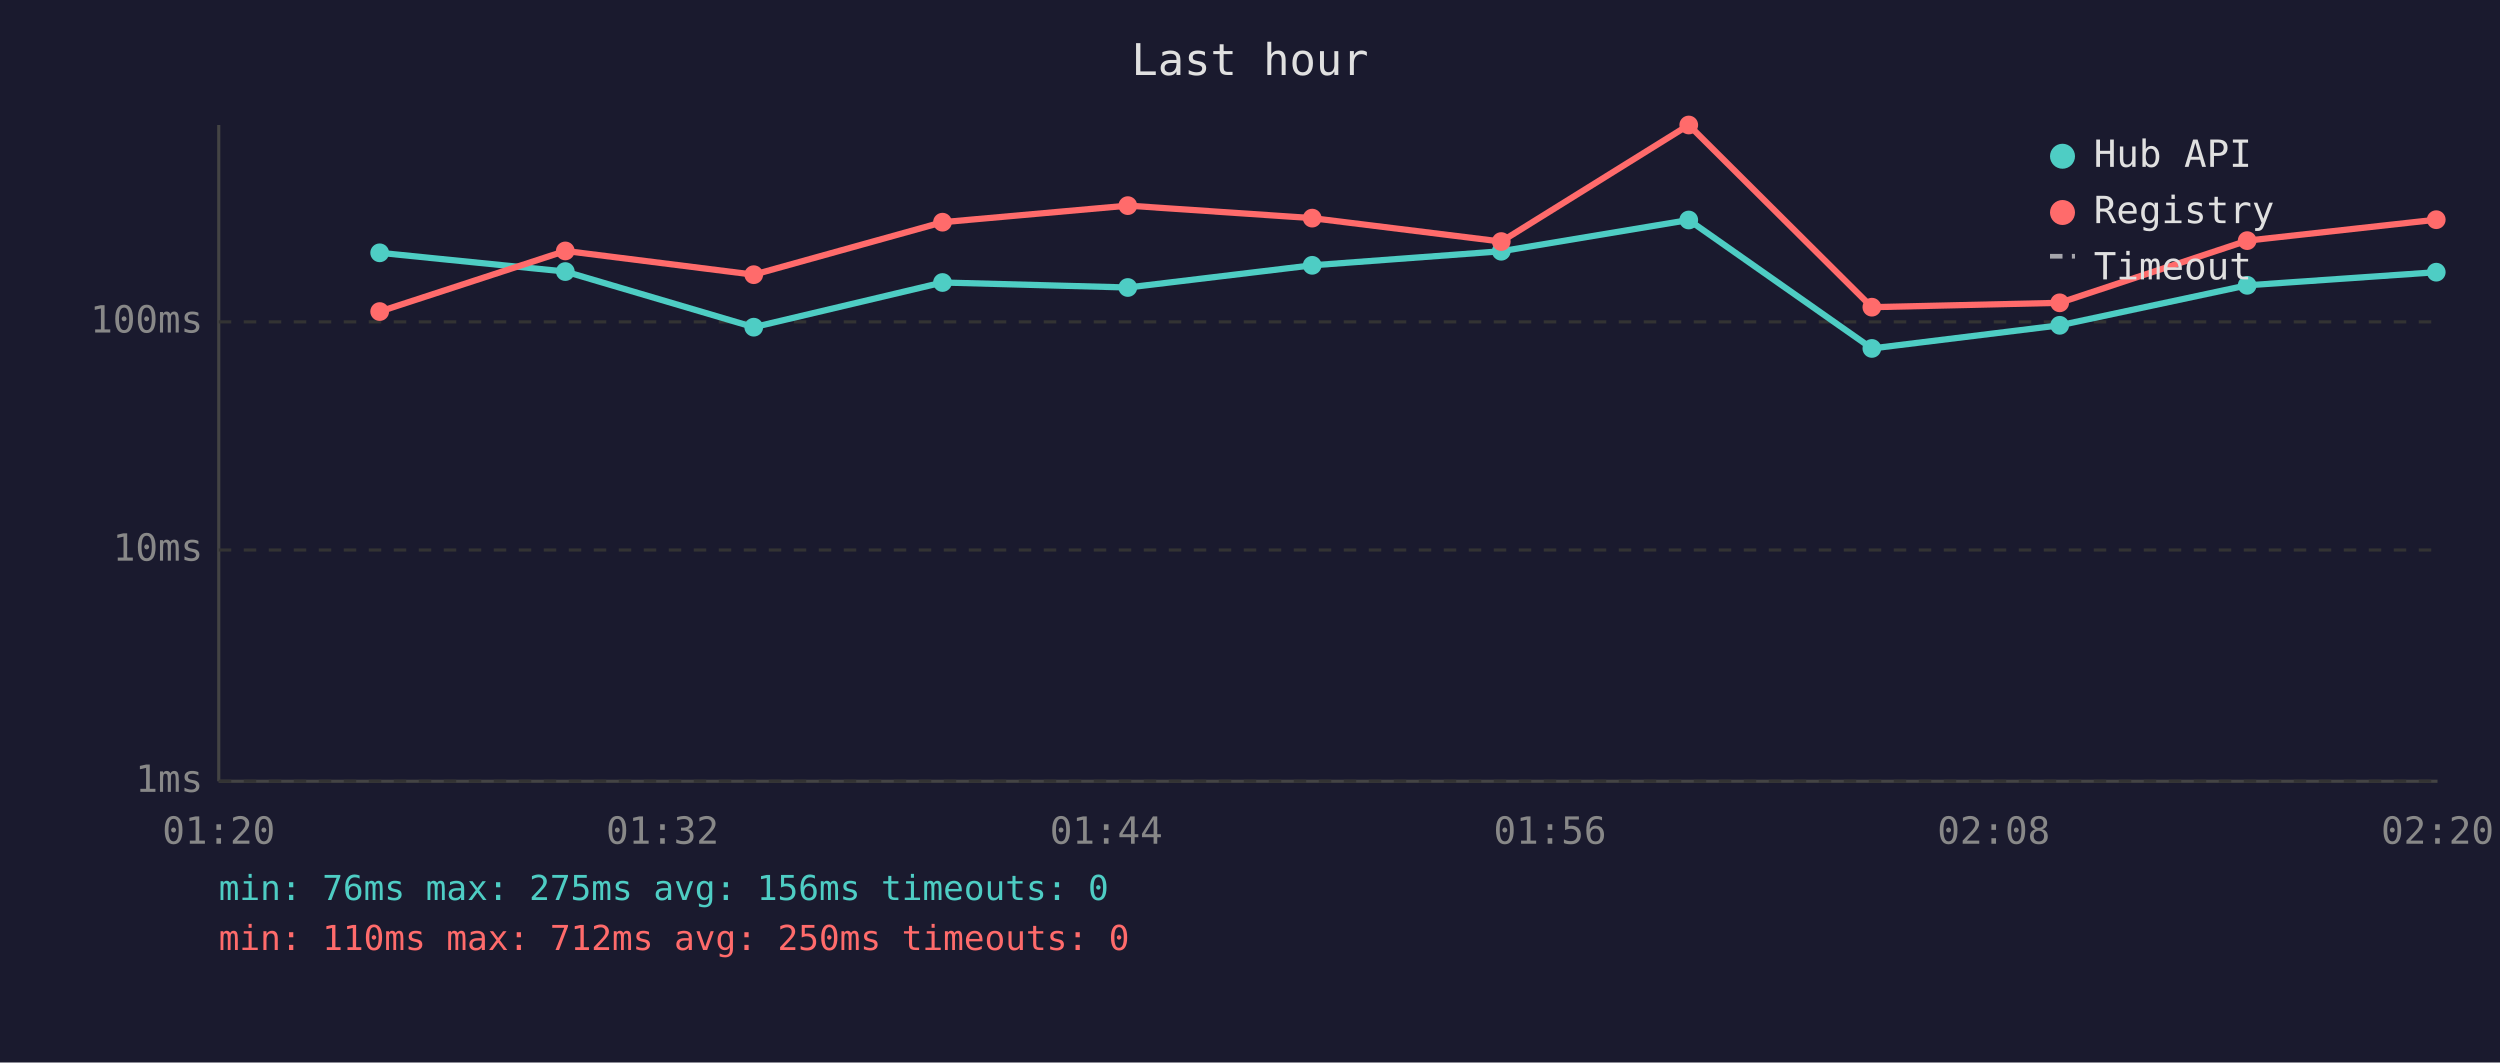
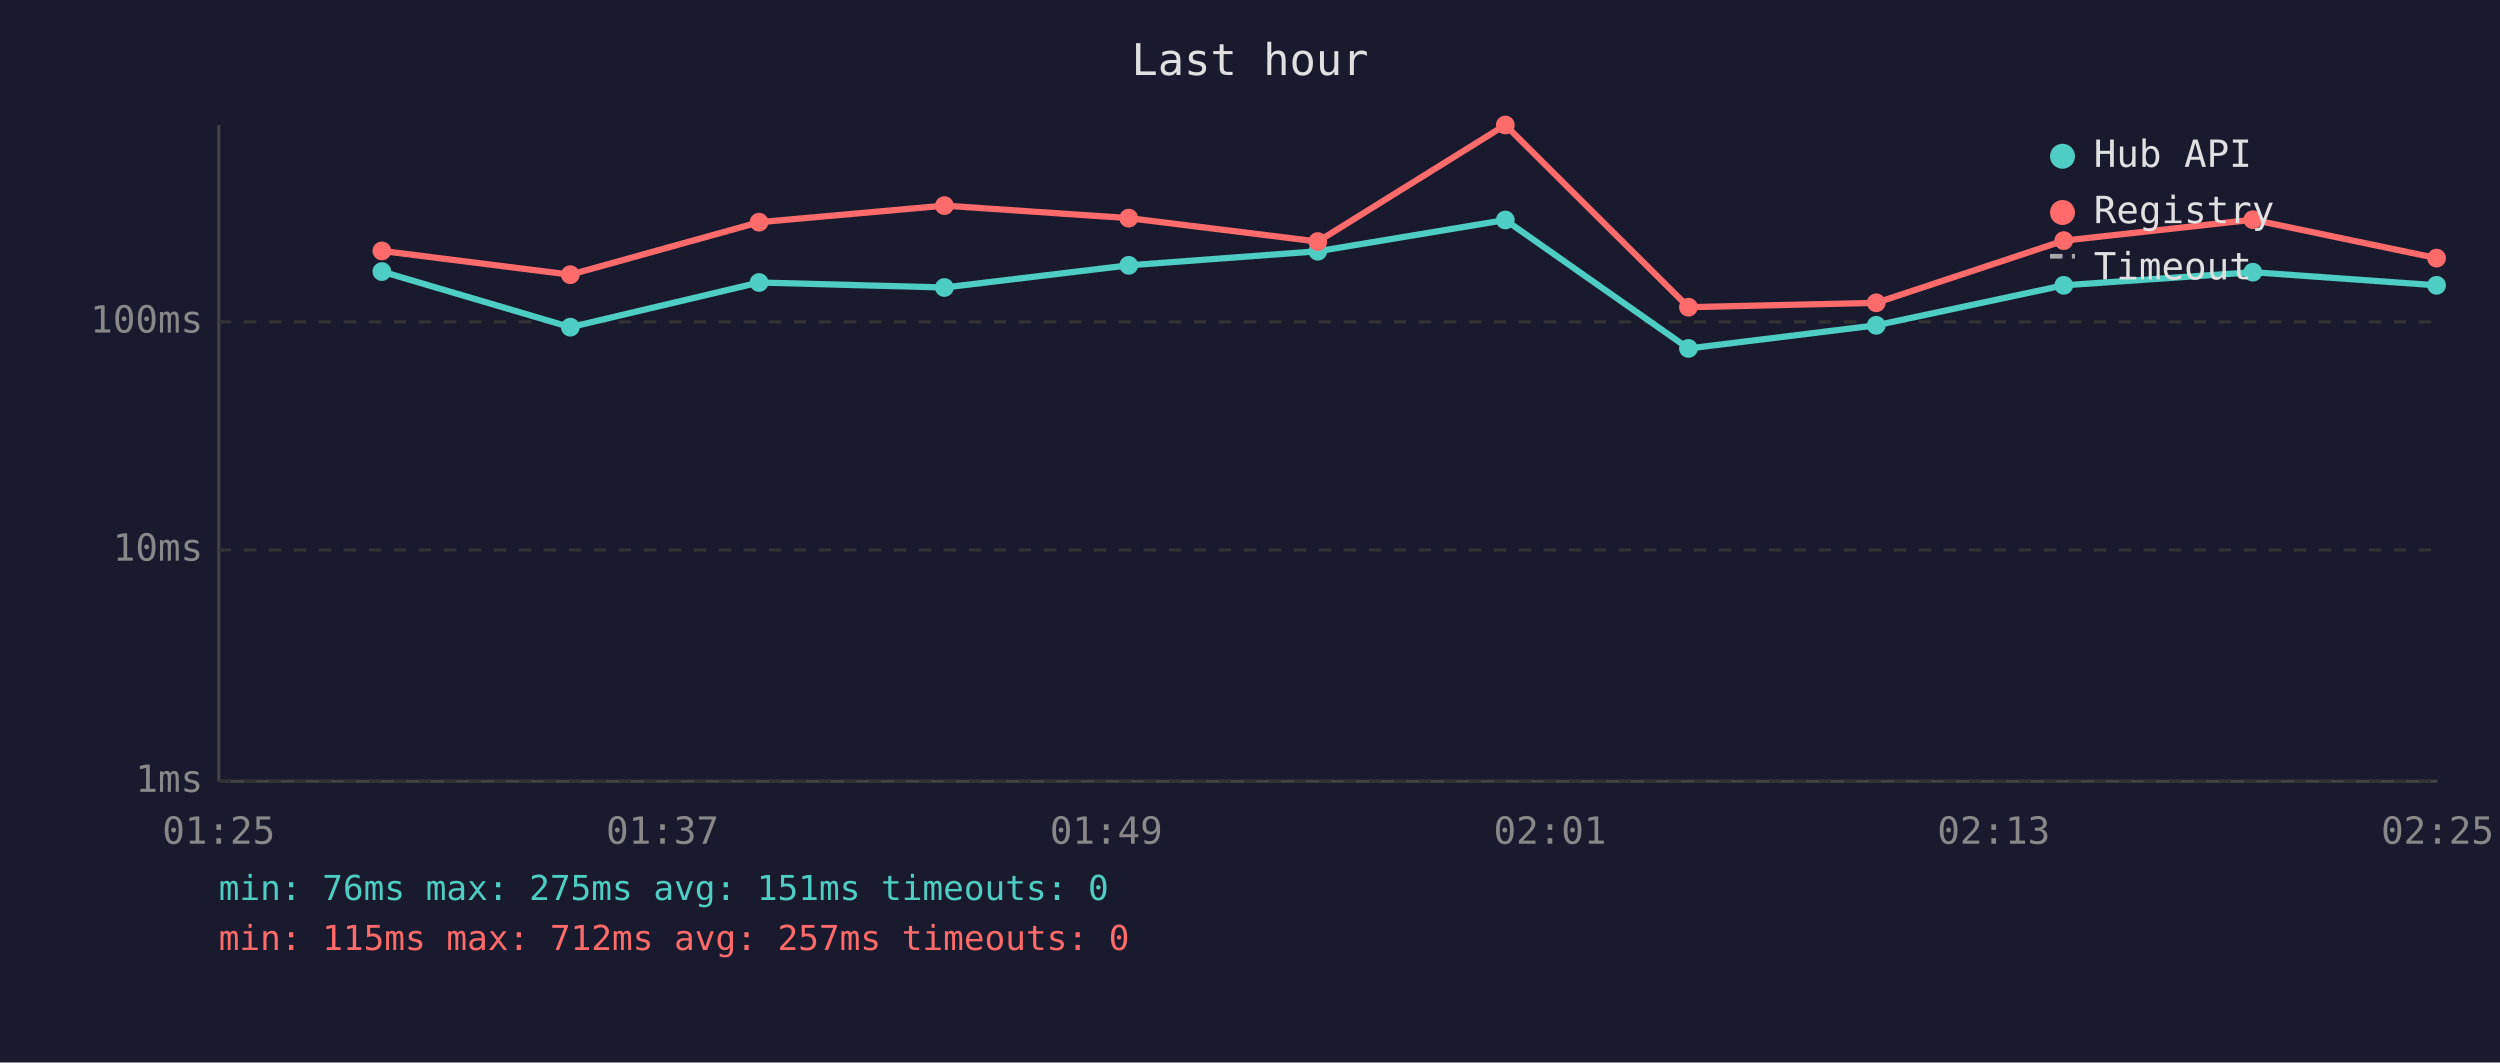
<svg xmlns="http://www.w3.org/2000/svg" viewBox="0 0 800 340" font-family="monospace" font-size="12">
  <rect width="800" height="340" fill="#1a1a2e" />
  <text x="400" y="24" fill="#e0e0e0" font-size="14" text-anchor="middle">Last hour</text>
  <line x1="70" y1="40" x2="70" y2="250" stroke="#444" stroke-width="1" />
  <line x1="70" y1="250" x2="780" y2="250" stroke="#444" stroke-width="1" />
  <line x1="70" y1="250" x2="780" y2="250" stroke="#333" stroke-width="1" stroke-dasharray="4" />
  <text x="65" y="250" fill="#888" text-anchor="end" dominant-baseline="middle">1ms</text>
  <line x1="70" y1="176" x2="780" y2="176" stroke="#333" stroke-width="1" stroke-dasharray="4" />
  <text x="65" y="176" fill="#888" text-anchor="end" dominant-baseline="middle">10ms</text>
  <line x1="70" y1="103" x2="780" y2="103" stroke="#333" stroke-width="1" stroke-dasharray="4" />
  <text x="65" y="103" fill="#888" text-anchor="end" dominant-baseline="middle">100ms</text>
-   <text x="70" y="270" fill="#888" text-anchor="middle">01:20</text>
-   <text x="212" y="270" fill="#888" text-anchor="middle">01:32</text>
-   <text x="354" y="270" fill="#888" text-anchor="middle">01:44</text>
-   <text x="496" y="270" fill="#888" text-anchor="middle">01:56</text>
-   <text x="638" y="270" fill="#888" text-anchor="middle">02:08</text>
-   <text x="780" y="270" fill="#888" text-anchor="middle">02:20</text>
-   <polyline points="121.5,80.9 180.9,86.9 241.2,104.7 301.6,90.4 360.9,92.0 419.9,84.9 480.4,80.4 540.4,70.4 599.0,111.5 659.1,104.1 719.1,91.3 779.6,87.1" fill="none" stroke="#4ecdc4" stroke-width="2" opacity="1" />
-   <circle cx="121.5" cy="80.9" r="3" fill="#4ecdc4" />
-   <circle cx="180.9" cy="86.9" r="3" fill="#4ecdc4" />
-   <circle cx="241.2" cy="104.7" r="3" fill="#4ecdc4" />
-   <circle cx="301.6" cy="90.4" r="3" fill="#4ecdc4" />
-   <circle cx="360.9" cy="92.0" r="3" fill="#4ecdc4" />
-   <circle cx="419.9" cy="84.9" r="3" fill="#4ecdc4" />
-   <circle cx="480.4" cy="80.4" r="3" fill="#4ecdc4" />
-   <circle cx="540.4" cy="70.4" r="3" fill="#4ecdc4" />
-   <circle cx="599.0" cy="111.5" r="3" fill="#4ecdc4" />
-   <circle cx="659.1" cy="104.1" r="3" fill="#4ecdc4" />
-   <circle cx="719.1" cy="91.3" r="3" fill="#4ecdc4" />
-   <circle cx="779.6" cy="87.1" r="3" fill="#4ecdc4" />
-   <polyline points="121.5,99.7 180.9,80.3 241.2,87.9 301.6,71.1 360.9,65.8 419.9,69.8 480.4,77.3 540.4,40.0 599.0,98.3 659.1,96.9 719.1,77.0 779.6,70.3" fill="none" stroke="#ff6b6b" stroke-width="2" opacity="1" />
-   <circle cx="121.5" cy="99.7" r="3" fill="#ff6b6b" />
-   <circle cx="180.9" cy="80.3" r="3" fill="#ff6b6b" />
-   <circle cx="241.2" cy="87.9" r="3" fill="#ff6b6b" />
-   <circle cx="301.6" cy="71.1" r="3" fill="#ff6b6b" />
-   <circle cx="360.9" cy="65.8" r="3" fill="#ff6b6b" />
-   <circle cx="419.9" cy="69.8" r="3" fill="#ff6b6b" />
-   <circle cx="480.4" cy="77.3" r="3" fill="#ff6b6b" />
-   <circle cx="540.4" cy="40.0" r="3" fill="#ff6b6b" />
-   <circle cx="599.0" cy="98.3" r="3" fill="#ff6b6b" />
-   <circle cx="659.1" cy="96.9" r="3" fill="#ff6b6b" />
-   <circle cx="719.1" cy="77.0" r="3" fill="#ff6b6b" />
-   <circle cx="779.6" cy="70.3" r="3" fill="#ff6b6b" />
+   <text x="70" y="270" fill="#888" text-anchor="middle">01:25</text>
+   <text x="212" y="270" fill="#888" text-anchor="middle">01:37</text>
+   <text x="354" y="270" fill="#888" text-anchor="middle">01:49</text>
+   <text x="496" y="270" fill="#888" text-anchor="middle">02:01</text>
+   <text x="638" y="270" fill="#888" text-anchor="middle">02:13</text>
+   <text x="780" y="270" fill="#888" text-anchor="middle">02:25</text>
+   <polyline points="122.2,86.9 182.5,104.7 242.9,90.4 302.2,92.0 361.2,84.9 421.7,80.4 481.7,70.4 540.3,111.5 600.4,104.1 660.4,91.3 720.9,87.1 779.7,91.3" fill="none" stroke="#4ecdc4" stroke-width="2" opacity="1" />
+   <circle cx="122.2" cy="86.9" r="3" fill="#4ecdc4" />
+   <circle cx="182.5" cy="104.7" r="3" fill="#4ecdc4" />
+   <circle cx="242.9" cy="90.4" r="3" fill="#4ecdc4" />
+   <circle cx="302.2" cy="92.0" r="3" fill="#4ecdc4" />
+   <circle cx="361.2" cy="84.9" r="3" fill="#4ecdc4" />
+   <circle cx="421.7" cy="80.4" r="3" fill="#4ecdc4" />
+   <circle cx="481.7" cy="70.4" r="3" fill="#4ecdc4" />
+   <circle cx="540.3" cy="111.5" r="3" fill="#4ecdc4" />
+   <circle cx="600.4" cy="104.1" r="3" fill="#4ecdc4" />
+   <circle cx="660.4" cy="91.3" r="3" fill="#4ecdc4" />
+   <circle cx="720.9" cy="87.1" r="3" fill="#4ecdc4" />
+   <circle cx="779.7" cy="91.3" r="3" fill="#4ecdc4" />
+   <polyline points="122.2,80.3 182.5,87.9 242.9,71.1 302.2,65.8 361.2,69.8 421.7,77.3 481.7,40.0 540.3,98.3 600.4,96.9 660.4,77.0 720.9,70.3 779.7,82.6" fill="none" stroke="#ff6b6b" stroke-width="2" opacity="1" />
+   <circle cx="122.2" cy="80.3" r="3" fill="#ff6b6b" />
+   <circle cx="182.5" cy="87.9" r="3" fill="#ff6b6b" />
+   <circle cx="242.9" cy="71.1" r="3" fill="#ff6b6b" />
+   <circle cx="302.2" cy="65.8" r="3" fill="#ff6b6b" />
+   <circle cx="361.2" cy="69.8" r="3" fill="#ff6b6b" />
+   <circle cx="421.7" cy="77.3" r="3" fill="#ff6b6b" />
+   <circle cx="481.7" cy="40.0" r="3" fill="#ff6b6b" />
+   <circle cx="540.3" cy="98.3" r="3" fill="#ff6b6b" />
+   <circle cx="600.4" cy="96.9" r="3" fill="#ff6b6b" />
+   <circle cx="660.4" cy="77.0" r="3" fill="#ff6b6b" />
+   <circle cx="720.9" cy="70.3" r="3" fill="#ff6b6b" />
+   <circle cx="779.7" cy="82.6" r="3" fill="#ff6b6b" />
  <circle cx="660" cy="50" r="4" fill="#4ecdc4" />
  <text x="670" y="50" fill="#e0e0e0" dominant-baseline="middle">Hub API</text>
  <circle cx="660" cy="68" r="4" fill="#ff6b6b" />
  <text x="670" y="68" fill="#e0e0e0" dominant-baseline="middle">Registry</text>
  <line x1="656" y1="82" x2="664" y2="82" stroke="#e0e0e0" stroke-width="1.5" stroke-dasharray="4,3" opacity="0.7" />
  <text x="670" y="86" fill="#e0e0e0" dominant-baseline="middle">Timeout</text>
-   <text x="70" y="288" fill="#4ecdc4" font-size="11">min: 76ms  max: 275ms  avg: 156ms  timeouts: 0</text>
-   <text x="70" y="304" fill="#ff6b6b" font-size="11">min: 110ms  max: 712ms  avg: 250ms  timeouts: 0</text>
+   <text x="70" y="288" fill="#4ecdc4" font-size="11">min: 76ms  max: 275ms  avg: 151ms  timeouts: 0</text>
+   <text x="70" y="304" fill="#ff6b6b" font-size="11">min: 115ms  max: 712ms  avg: 257ms  timeouts: 0</text>
</svg>
